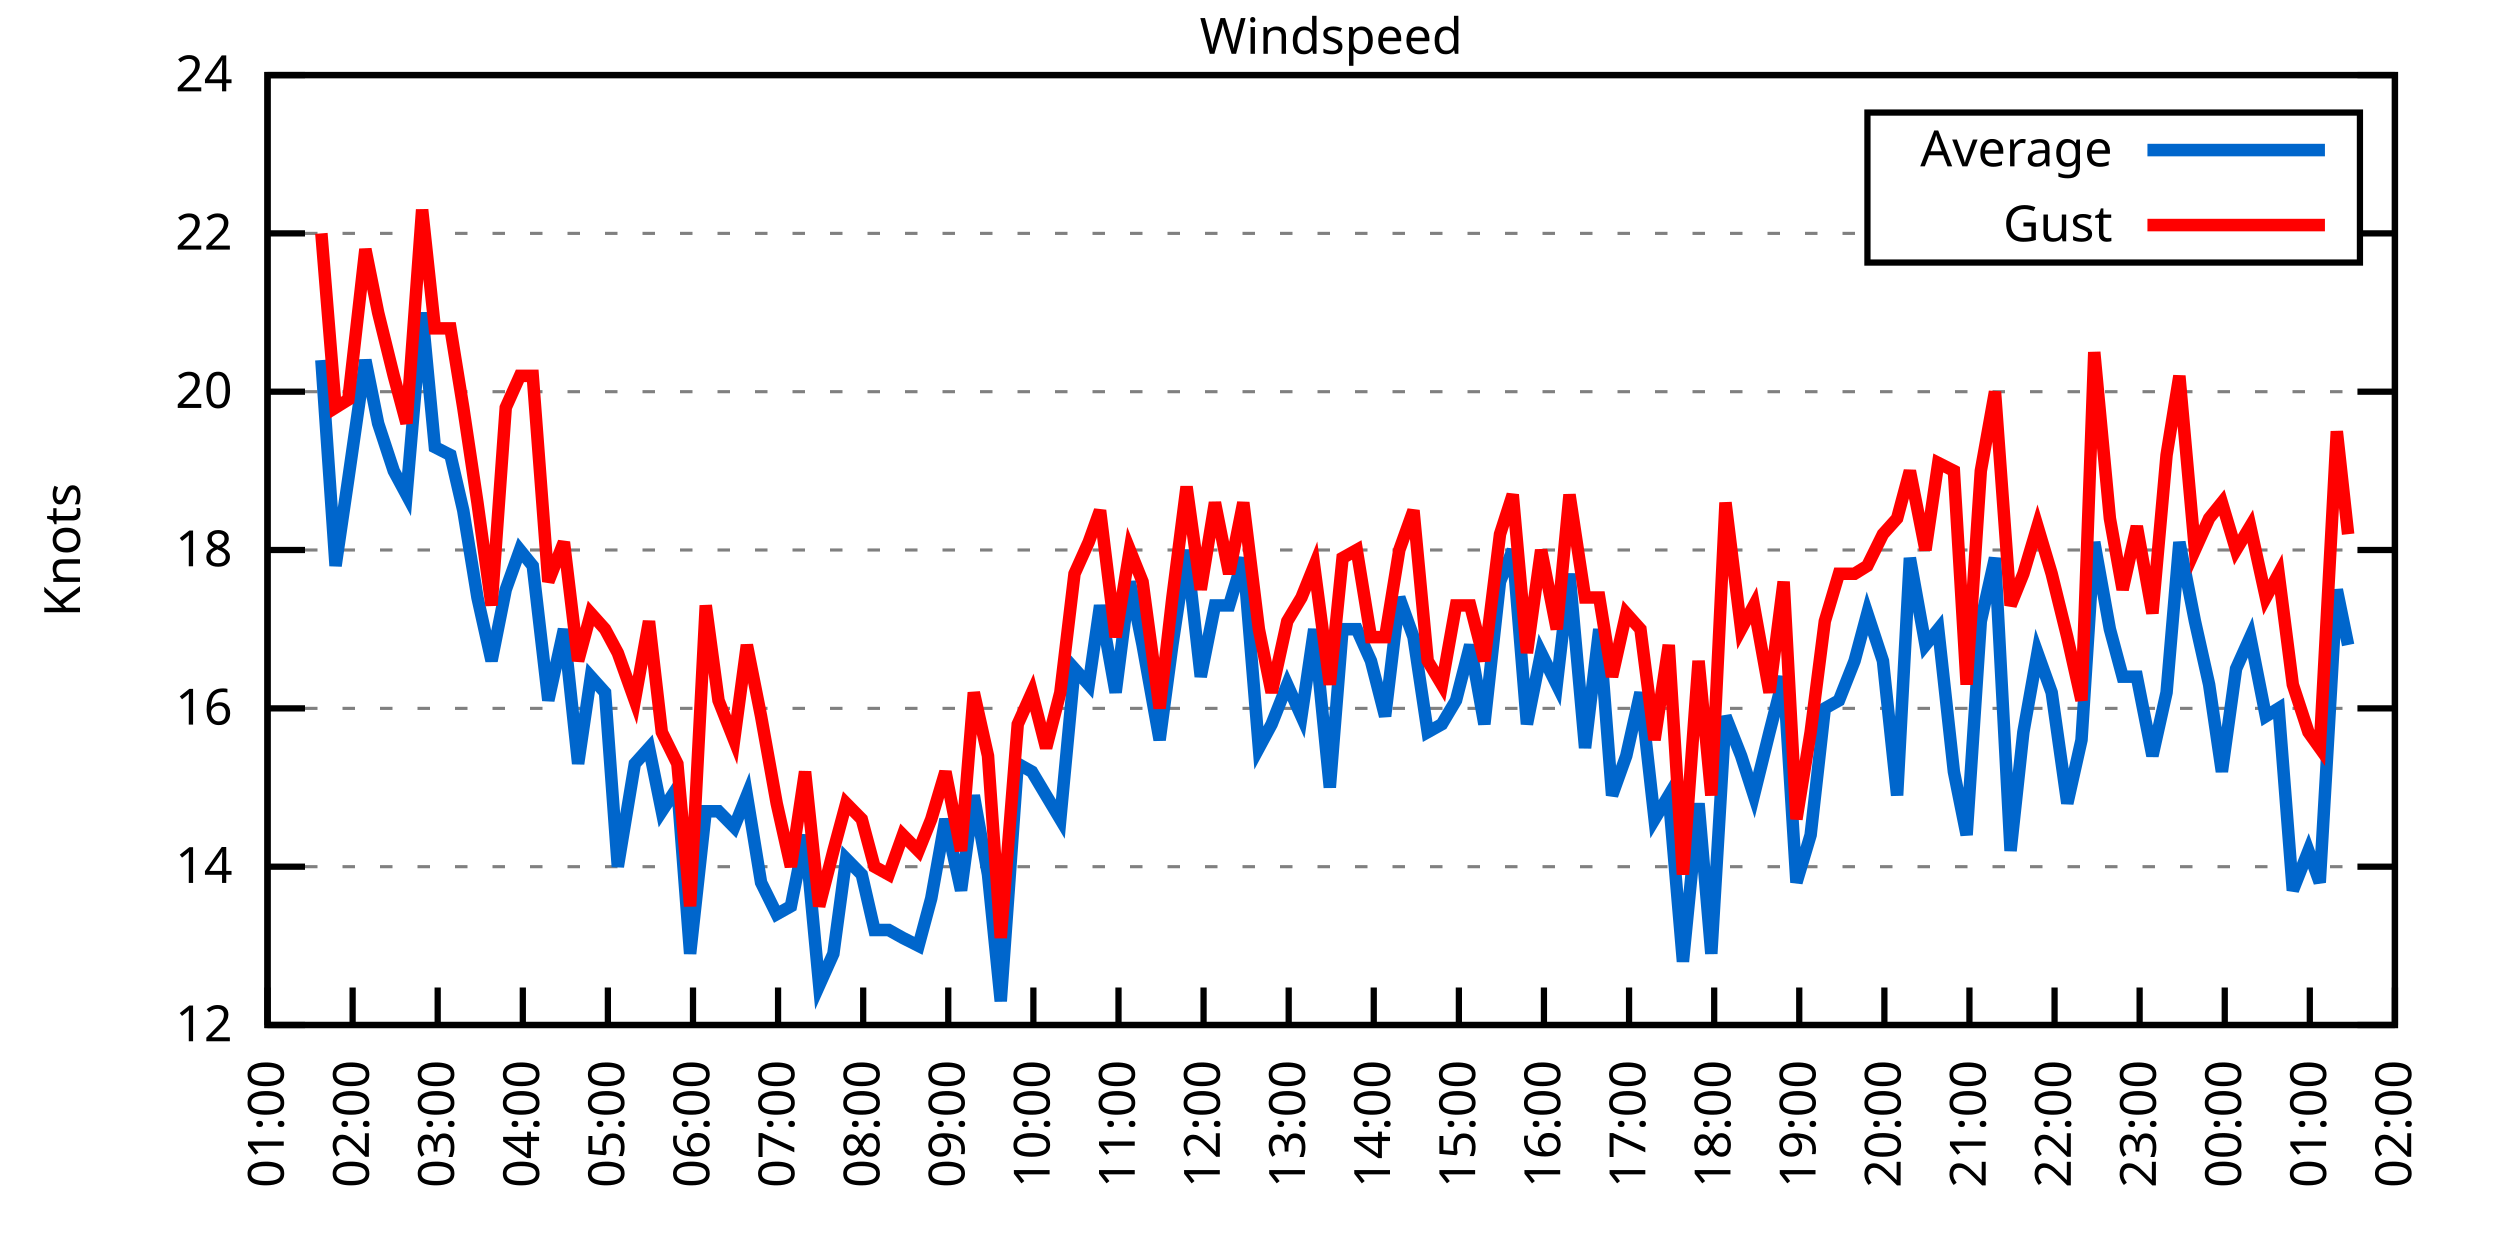
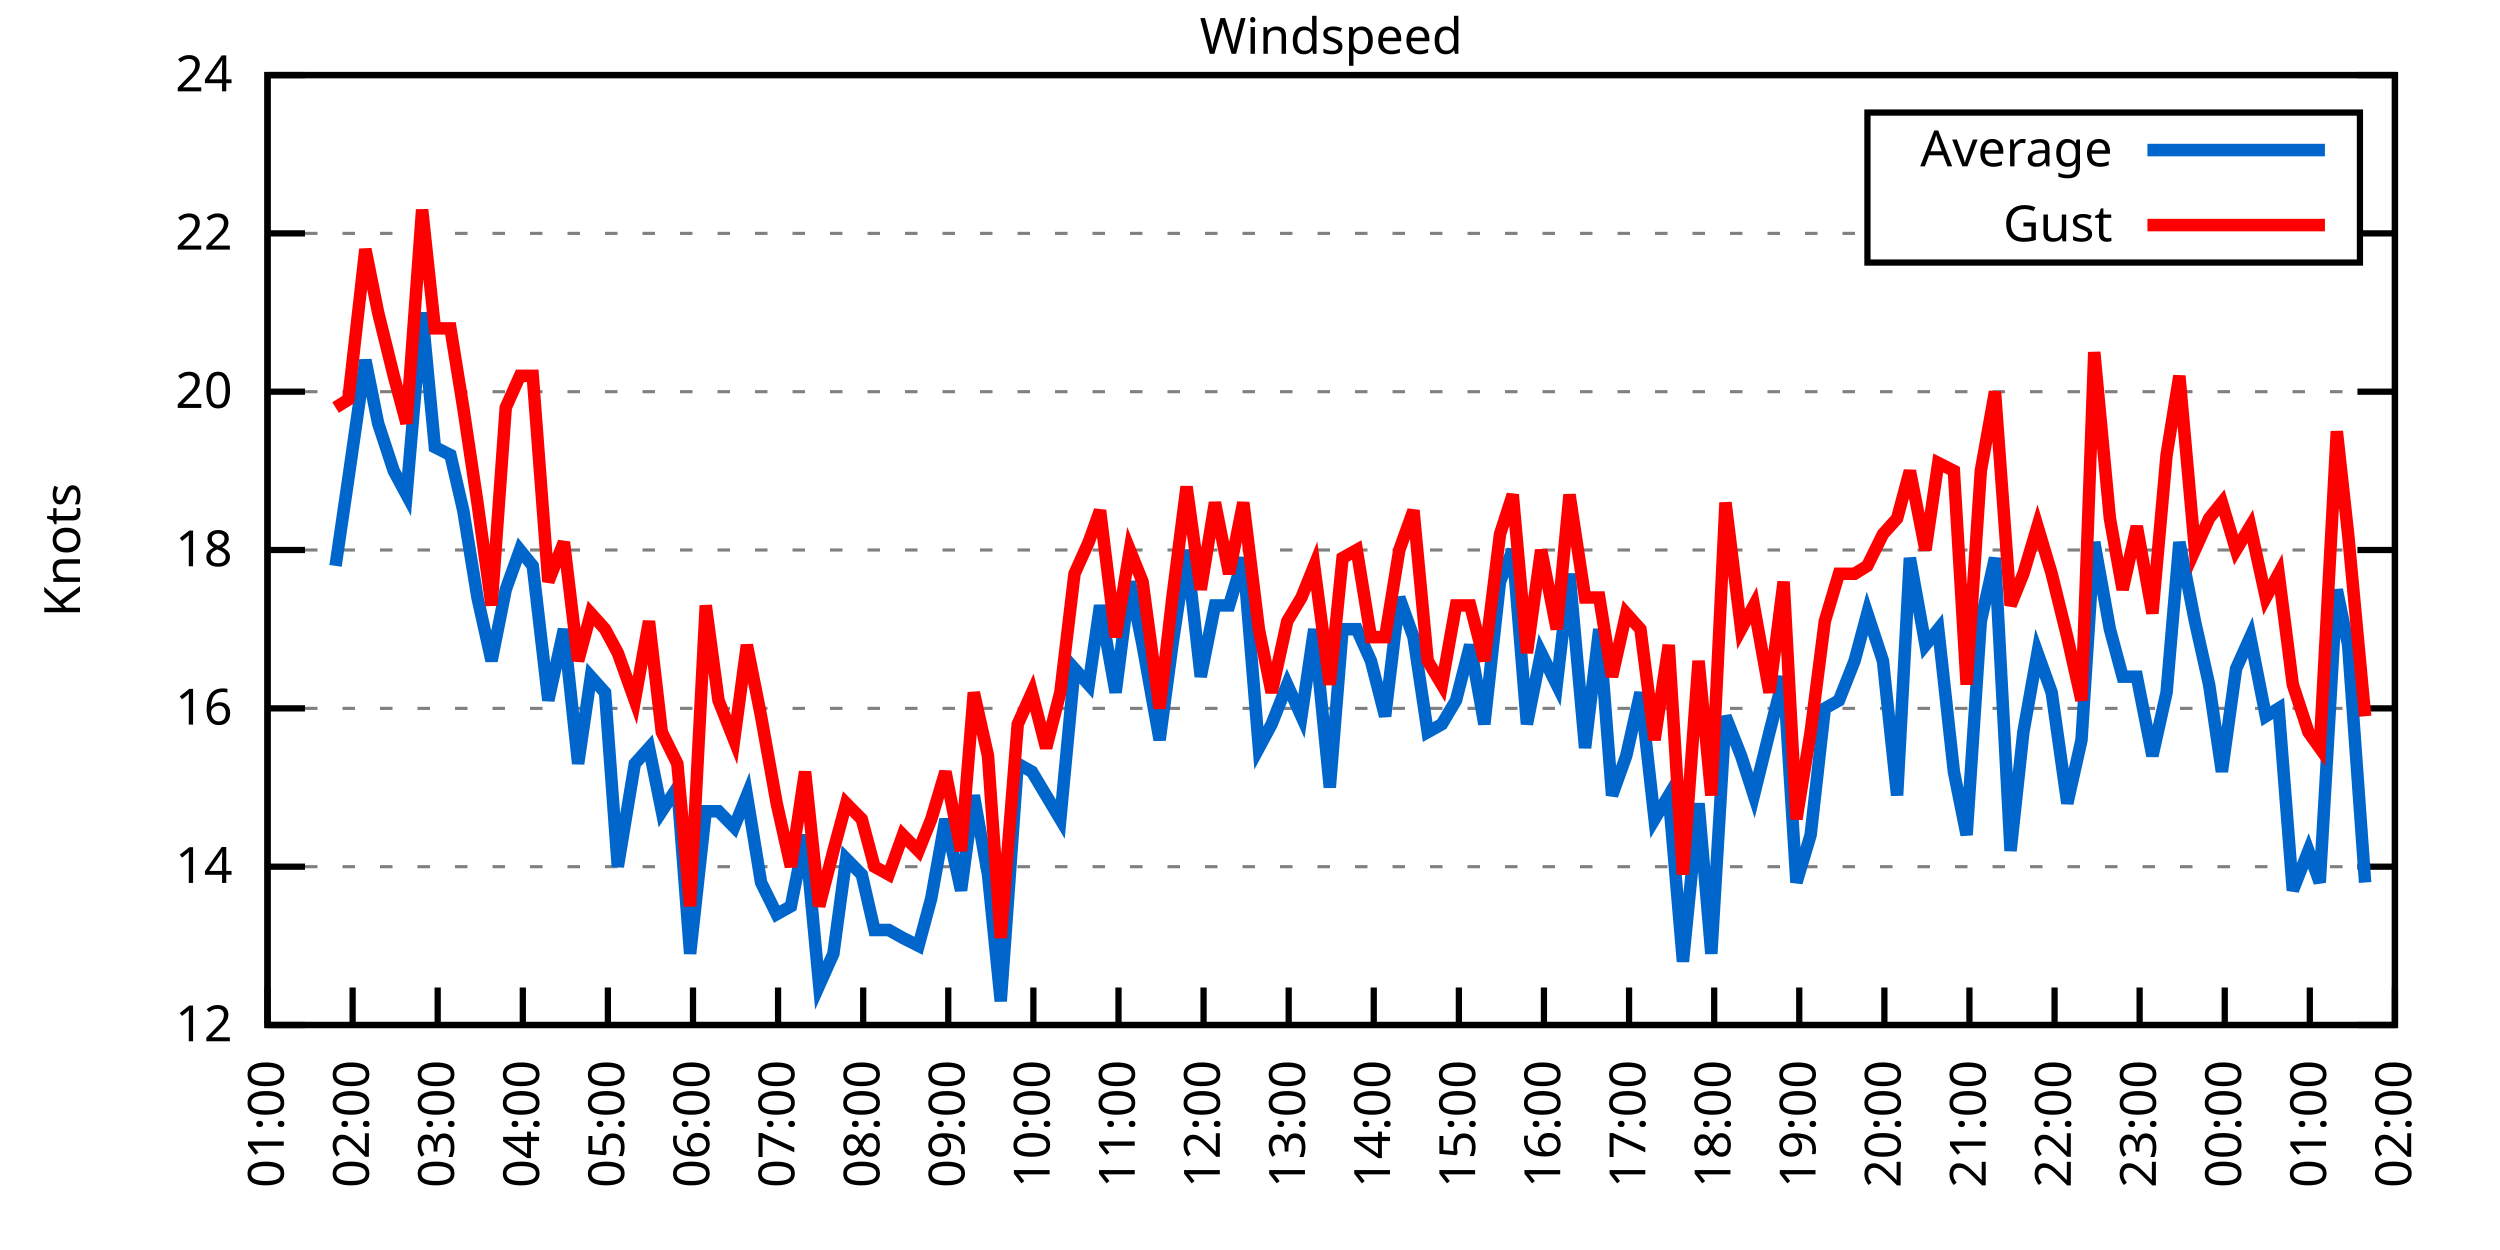
<svg xmlns="http://www.w3.org/2000/svg" xmlns:xlink="http://www.w3.org/1999/xlink" width="400" height="200" viewBox="0 0 400 200">
  <g id="gnuplot_canvas">
    <rect x="0" y="0" width="400" height="200" fill="none" />
    <defs>
      <circle id="gpDot" r="0.5" stroke-width="0.5" stroke="currentColor" />
      <path id="gpPt0" stroke-width="0.333" stroke="currentColor" d="M-1,0 h2 M0,-1 v2" />
      <path id="gpPt1" stroke-width="0.333" stroke="currentColor" d="M-1,-1 L1,1 M1,-1 L-1,1" />
      <path id="gpPt2" stroke-width="0.333" stroke="currentColor" d="M-1,0 L1,0 M0,-1 L0,1 M-1,-1 L1,1 M-1,1 L1,-1" />
      <rect id="gpPt3" stroke-width="0.333" stroke="currentColor" x="-1" y="-1" width="2" height="2" />
      <rect id="gpPt4" stroke-width="0.333" stroke="currentColor" fill="currentColor" x="-1" y="-1" width="2" height="2" />
      <circle id="gpPt5" stroke-width="0.333" stroke="currentColor" cx="0" cy="0" r="1" />
      <use xlink:href="#gpPt5" id="gpPt6" fill="currentColor" stroke="none" />
      <path id="gpPt7" stroke-width="0.333" stroke="currentColor" d="M0,-1.33 L-1.33,0.67 L1.33,0.67 z" />
      <use xlink:href="#gpPt7" id="gpPt8" fill="currentColor" stroke="none" />
      <use xlink:href="#gpPt7" id="gpPt9" stroke="currentColor" transform="rotate(180)" />
      <use xlink:href="#gpPt9" id="gpPt10" fill="currentColor" stroke="none" />
      <use xlink:href="#gpPt3" id="gpPt11" stroke="currentColor" transform="rotate(45)" />
      <use xlink:href="#gpPt11" id="gpPt12" fill="currentColor" stroke="none" />
      <path id="gpPt13" stroke-width="0.333" stroke="currentColor" d="M0,1.330 L1.265,0.411 L0.782,-1.067 L-0.782,-1.076 L-1.265,0.411 z" />
      <use xlink:href="#gpPt13" id="gpPt14" fill="currentColor" stroke="none" />
      <filter id="textbox" filterUnits="objectBoundingBox" x="0" y="0" height="1" width="1">
        <feFlood flood-color="white" flood-opacity="1" result="bgnd" />
        <feComposite in="SourceGraphic" in2="bgnd" operator="atop" />
      </filter>
      <filter id="greybox" filterUnits="objectBoundingBox" x="0" y="0" height="1" width="1">
        <feFlood flood-color="lightgrey" flood-opacity="1" result="grey" />
        <feComposite in="SourceGraphic" in2="grey" operator="atop" />
      </filter>
    </defs>
    <g fill="none" color="white" stroke="currentColor" stroke-width="1.00" stroke-linecap="butt" stroke-linejoin="miter">
</g>
    <g fill="none" color="black" stroke="currentColor" stroke-width="1.00" stroke-linecap="butt" stroke-linejoin="miter">
      <g stroke="none" shape-rendering="crispEdges">
        <polygon fill="rgb(255, 255, 255)" points="42.80,164.00 383.18,164.00 383.18,12.02 42.80,12.02 " />
      </g>
    </g>
    <g fill="none" color="black" stroke="currentColor" stroke-width="1.00" stroke-linecap="butt" stroke-linejoin="miter">
</g>
    <g fill="none" color="black" stroke="black" stroke-width="0.50" stroke-linecap="butt" stroke-linejoin="miter">
</g>
    <g fill="none" color="gray" stroke="currentColor" stroke-width="0.50" stroke-linecap="butt" stroke-linejoin="miter">
      <path stroke="gray" stroke-dasharray="2,4" class="gridline" d="M42.80,164.00 L383.19,164.00  " />
    </g>
    <g fill="none" color="gray" stroke="gray" stroke-width="1.00" stroke-linecap="butt" stroke-linejoin="miter">
</g>
    <g fill="none" color="black" stroke="currentColor" stroke-width="1.00" stroke-linecap="butt" stroke-linejoin="miter">
      <path stroke="black" d="M42.80,164.00 L48.80,164.00 M383.19,164.00 L377.19,164.00  " />
      <g transform="translate(37.20,166.60)" stroke="none" fill="black" font-family="Sans" font-size="8.00" text-anchor="end">
        <text>
          <tspan font-family="Sans"> 12</tspan>
        </text>
      </g>
    </g>
    <g fill="none" color="black" stroke="currentColor" stroke-width="1.00" stroke-linecap="butt" stroke-linejoin="miter">
</g>
    <g fill="none" color="black" stroke="black" stroke-width="0.50" stroke-linecap="butt" stroke-linejoin="miter">
</g>
    <g fill="none" color="gray" stroke="currentColor" stroke-width="0.50" stroke-linecap="butt" stroke-linejoin="miter">
      <path stroke="gray" stroke-dasharray="2,4" class="gridline" d="M42.80,138.67 L383.19,138.67  " />
    </g>
    <g fill="none" color="gray" stroke="gray" stroke-width="1.00" stroke-linecap="butt" stroke-linejoin="miter">
</g>
    <g fill="none" color="black" stroke="currentColor" stroke-width="1.00" stroke-linecap="butt" stroke-linejoin="miter">
      <path stroke="black" d="M42.80,138.67 L48.80,138.67 M383.19,138.67 L377.19,138.67  " />
      <g transform="translate(37.20,141.27)" stroke="none" fill="black" font-family="Sans" font-size="8.00" text-anchor="end">
        <text>
          <tspan font-family="Sans"> 14</tspan>
        </text>
      </g>
    </g>
    <g fill="none" color="black" stroke="currentColor" stroke-width="1.00" stroke-linecap="butt" stroke-linejoin="miter">
</g>
    <g fill="none" color="black" stroke="black" stroke-width="0.50" stroke-linecap="butt" stroke-linejoin="miter">
</g>
    <g fill="none" color="gray" stroke="currentColor" stroke-width="0.50" stroke-linecap="butt" stroke-linejoin="miter">
      <path stroke="gray" stroke-dasharray="2,4" class="gridline" d="M42.80,113.34 L383.19,113.34  " />
    </g>
    <g fill="none" color="gray" stroke="gray" stroke-width="1.00" stroke-linecap="butt" stroke-linejoin="miter">
</g>
    <g fill="none" color="black" stroke="currentColor" stroke-width="1.00" stroke-linecap="butt" stroke-linejoin="miter">
      <path stroke="black" d="M42.80,113.34 L48.80,113.34 M383.19,113.34 L377.19,113.34  " />
      <g transform="translate(37.20,115.94)" stroke="none" fill="black" font-family="Sans" font-size="8.00" text-anchor="end">
        <text>
          <tspan font-family="Sans"> 16</tspan>
        </text>
      </g>
    </g>
    <g fill="none" color="black" stroke="currentColor" stroke-width="1.00" stroke-linecap="butt" stroke-linejoin="miter">
</g>
    <g fill="none" color="black" stroke="black" stroke-width="0.50" stroke-linecap="butt" stroke-linejoin="miter">
</g>
    <g fill="none" color="gray" stroke="currentColor" stroke-width="0.50" stroke-linecap="butt" stroke-linejoin="miter">
      <path stroke="gray" stroke-dasharray="2,4" class="gridline" d="M42.80,88.00 L383.19,88.00  " />
    </g>
    <g fill="none" color="gray" stroke="gray" stroke-width="1.00" stroke-linecap="butt" stroke-linejoin="miter">
</g>
    <g fill="none" color="black" stroke="currentColor" stroke-width="1.00" stroke-linecap="butt" stroke-linejoin="miter">
      <path stroke="black" d="M42.80,88.00 L48.80,88.00 M383.19,88.00 L377.19,88.00  " />
      <g transform="translate(37.20,90.60)" stroke="none" fill="black" font-family="Sans" font-size="8.00" text-anchor="end">
        <text>
          <tspan font-family="Sans"> 18</tspan>
        </text>
      </g>
    </g>
    <g fill="none" color="black" stroke="currentColor" stroke-width="1.00" stroke-linecap="butt" stroke-linejoin="miter">
</g>
    <g fill="none" color="black" stroke="black" stroke-width="0.50" stroke-linecap="butt" stroke-linejoin="miter">
</g>
    <g fill="none" color="gray" stroke="currentColor" stroke-width="0.50" stroke-linecap="butt" stroke-linejoin="miter">
      <path stroke="gray" stroke-dasharray="2,4" class="gridline" d="M42.80,62.67 L383.19,62.67  " />
    </g>
    <g fill="none" color="gray" stroke="gray" stroke-width="1.00" stroke-linecap="butt" stroke-linejoin="miter">
</g>
    <g fill="none" color="black" stroke="currentColor" stroke-width="1.00" stroke-linecap="butt" stroke-linejoin="miter">
      <path stroke="black" d="M42.80,62.67 L48.80,62.67 M383.19,62.67 L377.19,62.67  " />
      <g transform="translate(37.20,65.27)" stroke="none" fill="black" font-family="Sans" font-size="8.00" text-anchor="end">
        <text>
          <tspan font-family="Sans"> 20</tspan>
        </text>
      </g>
    </g>
    <g fill="none" color="black" stroke="currentColor" stroke-width="1.00" stroke-linecap="butt" stroke-linejoin="miter">
</g>
    <g fill="none" color="black" stroke="black" stroke-width="0.50" stroke-linecap="butt" stroke-linejoin="miter">
</g>
    <g fill="none" color="gray" stroke="currentColor" stroke-width="0.50" stroke-linecap="butt" stroke-linejoin="miter">
      <path stroke="gray" stroke-dasharray="2,4" class="gridline" d="M42.80,37.34 L298.79,37.34 M377.59,37.34 L383.19,37.34  " />
    </g>
    <g fill="none" color="gray" stroke="gray" stroke-width="1.00" stroke-linecap="butt" stroke-linejoin="miter">
</g>
    <g fill="none" color="black" stroke="currentColor" stroke-width="1.00" stroke-linecap="butt" stroke-linejoin="miter">
      <path stroke="black" d="M42.80,37.34 L48.80,37.34 M383.19,37.34 L377.19,37.34  " />
      <g transform="translate(37.20,39.94)" stroke="none" fill="black" font-family="Sans" font-size="8.00" text-anchor="end">
        <text>
          <tspan font-family="Sans"> 22</tspan>
        </text>
      </g>
    </g>
    <g fill="none" color="black" stroke="currentColor" stroke-width="1.00" stroke-linecap="butt" stroke-linejoin="miter">
</g>
    <g fill="none" color="black" stroke="black" stroke-width="0.50" stroke-linecap="butt" stroke-linejoin="miter">
</g>
    <g fill="none" color="gray" stroke="currentColor" stroke-width="0.50" stroke-linecap="butt" stroke-linejoin="miter">
      <path stroke="gray" stroke-dasharray="2,4" class="gridline" d="M42.80,12.01 L383.19,12.01  " />
    </g>
    <g fill="none" color="gray" stroke="gray" stroke-width="1.00" stroke-linecap="butt" stroke-linejoin="miter">
</g>
    <g fill="none" color="black" stroke="currentColor" stroke-width="1.00" stroke-linecap="butt" stroke-linejoin="miter">
      <path stroke="black" d="M42.80,12.01 L48.80,12.01 M383.19,12.01 L377.19,12.01  " />
      <g transform="translate(37.20,14.61)" stroke="none" fill="black" font-family="Sans" font-size="8.00" text-anchor="end">
        <text>
          <tspan font-family="Sans"> 24</tspan>
        </text>
      </g>
    </g>
    <g fill="none" color="black" stroke="currentColor" stroke-width="1.00" stroke-linecap="butt" stroke-linejoin="miter">
      <path stroke="black" d="M42.80,164.00 L42.80,158.00  " />
      <g transform="translate(45.40,169.60) rotate(270.00)" stroke="none" fill="black" font-family="Sans" font-size="8.00" text-anchor="end">
        <text>
          <tspan font-family="Sans">01:00</tspan>
        </text>
      </g>
    </g>
    <g fill="none" color="black" stroke="currentColor" stroke-width="1.00" stroke-linecap="butt" stroke-linejoin="miter">
      <path stroke="black" d="M56.42,164.00 L56.42,158.00  " />
      <g transform="translate(59.02,169.60) rotate(270.00)" stroke="none" fill="black" font-family="Sans" font-size="8.00" text-anchor="end">
        <text>
          <tspan font-family="Sans">02:00</tspan>
        </text>
      </g>
    </g>
    <g fill="none" color="black" stroke="currentColor" stroke-width="1.00" stroke-linecap="butt" stroke-linejoin="miter">
      <path stroke="black" d="M70.03,164.00 L70.03,158.00  " />
      <g transform="translate(72.63,169.60) rotate(270.00)" stroke="none" fill="black" font-family="Sans" font-size="8.00" text-anchor="end">
        <text>
          <tspan font-family="Sans">03:00</tspan>
        </text>
      </g>
    </g>
    <g fill="none" color="black" stroke="currentColor" stroke-width="1.00" stroke-linecap="butt" stroke-linejoin="miter">
      <path stroke="black" d="M83.65,164.00 L83.65,158.00  " />
      <g transform="translate(86.25,169.60) rotate(270.00)" stroke="none" fill="black" font-family="Sans" font-size="8.00" text-anchor="end">
        <text>
          <tspan font-family="Sans">04:00</tspan>
        </text>
      </g>
    </g>
    <g fill="none" color="black" stroke="currentColor" stroke-width="1.00" stroke-linecap="butt" stroke-linejoin="miter">
      <path stroke="black" d="M97.26,164.00 L97.26,158.00  " />
      <g transform="translate(99.86,169.60) rotate(270.00)" stroke="none" fill="black" font-family="Sans" font-size="8.00" text-anchor="end">
        <text>
          <tspan font-family="Sans">05:00</tspan>
        </text>
      </g>
    </g>
    <g fill="none" color="black" stroke="currentColor" stroke-width="1.00" stroke-linecap="butt" stroke-linejoin="miter">
      <path stroke="black" d="M110.88,164.00 L110.88,158.00  " />
      <g transform="translate(113.48,169.60) rotate(270.00)" stroke="none" fill="black" font-family="Sans" font-size="8.00" text-anchor="end">
        <text>
          <tspan font-family="Sans">06:00</tspan>
        </text>
      </g>
    </g>
    <g fill="none" color="black" stroke="currentColor" stroke-width="1.00" stroke-linecap="butt" stroke-linejoin="miter">
      <path stroke="black" d="M124.49,164.00 L124.49,158.00  " />
      <g transform="translate(127.09,169.60) rotate(270.00)" stroke="none" fill="black" font-family="Sans" font-size="8.00" text-anchor="end">
        <text>
          <tspan font-family="Sans">07:00</tspan>
        </text>
      </g>
    </g>
    <g fill="none" color="black" stroke="currentColor" stroke-width="1.00" stroke-linecap="butt" stroke-linejoin="miter">
      <path stroke="black" d="M138.11,164.00 L138.11,158.00  " />
      <g transform="translate(140.71,169.60) rotate(270.00)" stroke="none" fill="black" font-family="Sans" font-size="8.00" text-anchor="end">
        <text>
          <tspan font-family="Sans">08:00</tspan>
        </text>
      </g>
    </g>
    <g fill="none" color="black" stroke="currentColor" stroke-width="1.00" stroke-linecap="butt" stroke-linejoin="miter">
      <path stroke="black" d="M151.72,164.00 L151.72,158.00  " />
      <g transform="translate(154.32,169.60) rotate(270.00)" stroke="none" fill="black" font-family="Sans" font-size="8.00" text-anchor="end">
        <text>
          <tspan font-family="Sans">09:00</tspan>
        </text>
      </g>
    </g>
    <g fill="none" color="black" stroke="currentColor" stroke-width="1.00" stroke-linecap="butt" stroke-linejoin="miter">
      <path stroke="black" d="M165.34,164.00 L165.34,158.00  " />
      <g transform="translate(167.94,169.60) rotate(270.00)" stroke="none" fill="black" font-family="Sans" font-size="8.00" text-anchor="end">
        <text>
          <tspan font-family="Sans">10:00</tspan>
        </text>
      </g>
    </g>
    <g fill="none" color="black" stroke="currentColor" stroke-width="1.00" stroke-linecap="butt" stroke-linejoin="miter">
      <path stroke="black" d="M178.96,164.00 L178.96,158.00  " />
      <g transform="translate(181.56,169.60) rotate(270.00)" stroke="none" fill="black" font-family="Sans" font-size="8.00" text-anchor="end">
        <text>
          <tspan font-family="Sans">11:00</tspan>
        </text>
      </g>
    </g>
    <g fill="none" color="black" stroke="currentColor" stroke-width="1.00" stroke-linecap="butt" stroke-linejoin="miter">
      <path stroke="black" d="M192.57,164.00 L192.57,158.00  " />
      <g transform="translate(195.17,169.60) rotate(270.00)" stroke="none" fill="black" font-family="Sans" font-size="8.00" text-anchor="end">
        <text>
          <tspan font-family="Sans">12:00</tspan>
        </text>
      </g>
    </g>
    <g fill="none" color="black" stroke="currentColor" stroke-width="1.00" stroke-linecap="butt" stroke-linejoin="miter">
      <path stroke="black" d="M206.19,164.00 L206.19,158.00  " />
      <g transform="translate(208.79,169.60) rotate(270.00)" stroke="none" fill="black" font-family="Sans" font-size="8.00" text-anchor="end">
        <text>
          <tspan font-family="Sans">13:00</tspan>
        </text>
      </g>
    </g>
    <g fill="none" color="black" stroke="currentColor" stroke-width="1.00" stroke-linecap="butt" stroke-linejoin="miter">
      <path stroke="black" d="M219.80,164.00 L219.80,158.00  " />
      <g transform="translate(222.40,169.60) rotate(270.00)" stroke="none" fill="black" font-family="Sans" font-size="8.00" text-anchor="end">
        <text>
          <tspan font-family="Sans">14:00</tspan>
        </text>
      </g>
    </g>
    <g fill="none" color="black" stroke="currentColor" stroke-width="1.00" stroke-linecap="butt" stroke-linejoin="miter">
      <path stroke="black" d="M233.42,164.00 L233.42,158.00  " />
      <g transform="translate(236.02,169.60) rotate(270.00)" stroke="none" fill="black" font-family="Sans" font-size="8.00" text-anchor="end">
        <text>
          <tspan font-family="Sans">15:00</tspan>
        </text>
      </g>
    </g>
    <g fill="none" color="black" stroke="currentColor" stroke-width="1.00" stroke-linecap="butt" stroke-linejoin="miter">
      <path stroke="black" d="M247.03,164.00 L247.03,158.00  " />
      <g transform="translate(249.63,169.60) rotate(270.00)" stroke="none" fill="black" font-family="Sans" font-size="8.00" text-anchor="end">
        <text>
          <tspan font-family="Sans">16:00</tspan>
        </text>
      </g>
    </g>
    <g fill="none" color="black" stroke="currentColor" stroke-width="1.00" stroke-linecap="butt" stroke-linejoin="miter">
      <path stroke="black" d="M260.65,164.00 L260.65,158.00  " />
      <g transform="translate(263.25,169.60) rotate(270.00)" stroke="none" fill="black" font-family="Sans" font-size="8.00" text-anchor="end">
        <text>
          <tspan font-family="Sans">17:00</tspan>
        </text>
      </g>
    </g>
    <g fill="none" color="black" stroke="currentColor" stroke-width="1.00" stroke-linecap="butt" stroke-linejoin="miter">
      <path stroke="black" d="M274.27,164.00 L274.27,158.00  " />
      <g transform="translate(276.87,169.60) rotate(270.00)" stroke="none" fill="black" font-family="Sans" font-size="8.00" text-anchor="end">
        <text>
          <tspan font-family="Sans">18:00</tspan>
        </text>
      </g>
    </g>
    <g fill="none" color="black" stroke="currentColor" stroke-width="1.00" stroke-linecap="butt" stroke-linejoin="miter">
      <path stroke="black" d="M287.88,164.00 L287.88,158.00  " />
      <g transform="translate(290.48,169.60) rotate(270.00)" stroke="none" fill="black" font-family="Sans" font-size="8.00" text-anchor="end">
        <text>
          <tspan font-family="Sans">19:00</tspan>
        </text>
      </g>
    </g>
    <g fill="none" color="black" stroke="currentColor" stroke-width="1.00" stroke-linecap="butt" stroke-linejoin="miter">
      <path stroke="black" d="M301.50,164.00 L301.50,158.00  " />
      <g transform="translate(304.10,169.60) rotate(270.00)" stroke="none" fill="black" font-family="Sans" font-size="8.00" text-anchor="end">
        <text>
          <tspan font-family="Sans">20:00</tspan>
        </text>
      </g>
    </g>
    <g fill="none" color="black" stroke="currentColor" stroke-width="1.00" stroke-linecap="butt" stroke-linejoin="miter">
      <path stroke="black" d="M315.11,164.00 L315.11,158.00  " />
      <g transform="translate(317.71,169.60) rotate(270.00)" stroke="none" fill="black" font-family="Sans" font-size="8.00" text-anchor="end">
        <text>
          <tspan font-family="Sans">21:00</tspan>
        </text>
      </g>
    </g>
    <g fill="none" color="black" stroke="currentColor" stroke-width="1.00" stroke-linecap="butt" stroke-linejoin="miter">
      <path stroke="black" d="M328.73,164.00 L328.73,158.00  " />
      <g transform="translate(331.33,169.60) rotate(270.00)" stroke="none" fill="black" font-family="Sans" font-size="8.00" text-anchor="end">
        <text>
          <tspan font-family="Sans">22:00</tspan>
        </text>
      </g>
    </g>
    <g fill="none" color="black" stroke="currentColor" stroke-width="1.00" stroke-linecap="butt" stroke-linejoin="miter">
      <path stroke="black" d="M342.34,164.00 L342.34,158.00  " />
      <g transform="translate(344.94,169.60) rotate(270.00)" stroke="none" fill="black" font-family="Sans" font-size="8.00" text-anchor="end">
        <text>
          <tspan font-family="Sans">23:00</tspan>
        </text>
      </g>
    </g>
    <g fill="none" color="black" stroke="currentColor" stroke-width="1.00" stroke-linecap="butt" stroke-linejoin="miter">
      <path stroke="black" d="M355.96,164.00 L355.96,158.00  " />
      <g transform="translate(358.56,169.60) rotate(270.00)" stroke="none" fill="black" font-family="Sans" font-size="8.00" text-anchor="end">
        <text>
          <tspan font-family="Sans">00:00</tspan>
        </text>
      </g>
    </g>
    <g fill="none" color="black" stroke="currentColor" stroke-width="1.00" stroke-linecap="butt" stroke-linejoin="miter">
      <path stroke="black" d="M369.57,164.00 L369.57,158.00  " />
      <g transform="translate(372.17,169.60) rotate(270.00)" stroke="none" fill="black" font-family="Sans" font-size="8.00" text-anchor="end">
        <text>
          <tspan font-family="Sans">01:00</tspan>
        </text>
      </g>
    </g>
    <g fill="none" color="black" stroke="currentColor" stroke-width="1.00" stroke-linecap="butt" stroke-linejoin="miter">
      <path stroke="black" d="M383.19,164.00 L383.19,158.00  " />
      <g transform="translate(385.79,169.60) rotate(270.00)" stroke="none" fill="black" font-family="Sans" font-size="8.00" text-anchor="end">
        <text>
          <tspan font-family="Sans">02:00</tspan>
        </text>
      </g>
    </g>
    <g fill="none" color="black" stroke="currentColor" stroke-width="1.00" stroke-linecap="butt" stroke-linejoin="miter">
</g>
    <g fill="none" color="black" stroke="currentColor" stroke-width="1.00" stroke-linecap="butt" stroke-linejoin="miter">
      <path stroke="black" d="M42.80,12.01 L42.80,164.00 L383.19,164.00 L383.19,12.01 L42.80,12.01 Z  " />
    </g>
    <g fill="none" color="black" stroke="currentColor" stroke-width="1.00" stroke-linecap="butt" stroke-linejoin="miter">
</g>
    <g fill="none" color="black" stroke="currentColor" stroke-width="1.00" stroke-linecap="butt" stroke-linejoin="miter">
      <path stroke="black" d="M298.79,42.01 L298.79,18.01 L377.59,18.01 L377.59,42.01 L298.79,42.01 Z  " />
    </g>
    <g id="Windspeed_plot_1">
      <g fill="none" color="white" stroke="black" stroke-width="2.00" stroke-linecap="butt" stroke-linejoin="miter">
</g>
      <g fill="none" color="black" stroke="currentColor" stroke-width="2.00" stroke-linecap="butt" stroke-linejoin="miter">
        <g transform="translate(337.99,26.61)" stroke="none" fill="black" font-family="Sans" font-size="8.00" text-anchor="end">
          <text>
            <tspan font-family="Sans">Average</tspan>
          </text>
        </g>
      </g>
      <g fill="none" color="black" stroke="currentColor" stroke-width="2.00" stroke-linecap="butt" stroke-linejoin="miter">
-         <path stroke="rgb(  0, 102, 204)" d="M343.59,24.01 L371.99,24.01 M51.42,57.61 L53.69,90.54 L55.73,76.61 L58.46,57.61 L60.50,67.74 L63.00,75.34   L65.04,79.14 L67.54,50.01 L69.58,71.54 L72.07,72.81 L74.12,81.67 L76.39,95.60 L78.65,105.74 L80.92,94.34   L83.19,88.00 L85.24,90.54 L87.73,112.07 L90.23,100.67 L92.50,122.20 L94.54,108.27 L96.81,110.80 L98.85,138.67   L101.57,122.20 L103.84,119.67 L105.89,129.80 L108.38,126.00 L110.42,152.60 L112.92,129.80 L114.96,129.80 L117.46,132.34   L119.50,127.27 L121.77,141.20 L124.27,146.27 L126.54,145.00 L128.81,133.60 L131.07,157.67 L133.34,152.60 L135.39,137.40   L137.88,139.93 L139.92,148.80 L142.19,148.80 L144.46,150.07 L146.96,151.33 L149.00,143.73 L151.27,131.07 L153.77,142.47   L155.81,127.27 L158.08,139.93 L160.12,160.20 L162.84,122.20 L165.11,123.47 L167.38,127.27 L169.65,131.07 L171.92,107.00   L174.19,109.54 L176.01,96.87 L178.50,110.80 L180.77,93.07 L182.81,103.20 L185.54,118.40 L187.58,103.20 L189.85,88.00   L192.12,108.27 L194.39,96.87 L196.66,96.87 L198.93,89.27 L201.42,119.67 L203.46,115.87 L205.96,109.54 L208.23,114.60   L210.27,100.67 L212.77,126.00 L214.81,100.67 L217.08,100.67 L219.35,105.74 L221.62,114.60 L223.89,95.60 L226.16,101.94   L228.43,117.14 L230.70,115.87 L232.96,112.07 L235.23,103.20 L237.50,115.87 L240.00,93.07 L242.04,88.00 L244.31,115.87   L246.58,104.47 L249.08,109.54 L251.12,91.80 L253.61,119.67 L255.88,100.67 L257.93,127.27 L260.20,120.94 L262.47,110.80   L264.73,131.07 L267.00,127.27 L269.27,153.87 L271.77,128.54 L273.81,152.60 L276.08,114.60 L278.58,120.94 L280.62,127.27   L283.12,117.14 L285.38,108.27 L287.43,141.20 L289.70,133.60 L291.97,113.34 L294.23,112.07 L296.73,105.74 L298.77,98.14   L301.27,105.74 L303.54,127.27 L305.58,89.27 L308.08,103.20 L310.12,100.67 L312.62,123.47 L314.66,133.60 L316.93,99.40   L319.20,89.27 L321.69,136.14 L323.74,117.14 L326.00,104.47 L328.27,110.80 L330.77,128.54 L333.04,118.40 L335.08,86.74   L337.58,100.67 L339.62,108.27 L341.89,108.27 L344.39,120.94 L346.65,110.80 L348.70,86.74 L351.19,99.40 L353.46,109.54   L355.50,123.47 L357.77,107.00 L360.04,101.94 L362.54,114.60 L364.58,113.34 L366.85,142.47 L369.35,136.14 L371.16,141.20   L373.89,94.34 L375.70,103.20  " />
+         <path stroke="rgb(  0, 102, 204)" d="M343.59,24.01 L371.99,24.01 M53.69,90.54 L55.73,76.61 L58.46,57.61 L60.50,67.74 L63.00,75.34 L65.04,79.14   L67.54,50.01 L69.58,71.54 L72.07,72.81 L74.12,81.67 L76.39,95.60 L78.65,105.74 L80.92,94.34 L83.19,88.00   L85.24,90.54 L87.73,112.07 L90.23,100.67 L92.50,122.20 L94.54,108.27 L96.81,110.80 L98.85,138.67 L101.57,122.20   L103.84,119.67 L105.89,129.80 L108.38,126.00 L110.42,152.60 L112.92,129.80 L114.96,129.80 L117.46,132.34 L119.50,127.27   L121.77,141.20 L124.27,146.27 L126.54,145.00 L128.81,133.60 L131.07,157.67 L133.34,152.60 L135.39,137.40 L137.88,139.93   L139.92,148.80 L142.19,148.80 L144.46,150.07 L146.96,151.33 L149.00,143.73 L151.27,131.07 L153.77,142.47 L155.81,127.27   L158.08,139.93 L160.12,160.20 L162.84,122.20 L165.11,123.47 L167.38,127.27 L169.65,131.07 L171.92,107.00 L174.19,109.54   L176.01,96.87 L178.50,110.80 L180.77,93.07 L182.81,103.20 L185.54,118.40 L187.58,103.20 L189.85,88.00 L192.12,108.27   L194.39,96.87 L196.66,96.87 L198.93,89.27 L201.42,119.67 L203.46,115.87 L205.96,109.54 L208.23,114.60 L210.27,100.67   L212.77,126.00 L214.81,100.67 L217.08,100.67 L219.35,105.74 L221.62,114.60 L223.89,95.60 L226.16,101.94 L228.43,117.14   L230.70,115.87 L232.96,112.07 L235.23,103.20 L237.50,115.87 L240.00,93.07 L242.04,88.00 L244.31,115.87 L246.58,104.47   L249.08,109.54 L251.12,91.80 L253.61,119.67 L255.88,100.67 L257.93,127.27 L260.20,120.94 L262.47,110.80 L264.73,131.07   L267.00,127.27 L269.27,153.87 L271.77,128.54 L273.81,152.60 L276.08,114.60 L278.58,120.94 L280.62,127.27 L283.12,117.14   L285.38,108.27 L287.43,141.20 L289.70,133.60 L291.97,113.34 L294.23,112.07 L296.73,105.74 L298.77,98.14 L301.27,105.74   L303.54,127.27 L305.58,89.27 L308.08,103.20 L310.12,100.67 L312.62,123.47 L314.66,133.60 L316.93,99.40 L319.20,89.27   L321.69,136.14 L323.74,117.14 L326.00,104.47 L328.27,110.80 L330.77,128.54 L333.04,118.40 L335.08,86.74 L337.58,100.67   L339.62,108.27 L341.89,108.27 L344.39,120.94 L346.65,110.80 L348.70,86.74 L351.19,99.40 L353.46,109.54 L355.50,123.47   L357.77,107.00 L360.04,101.94 L362.54,114.60 L364.58,113.34 L366.85,142.47 L369.35,136.14 L371.16,141.20 L373.89,94.34   L375.70,103.20 L378.42,141.20  " />
      </g>
    </g>
    <g id="Windspeed_plot_2">
      <g fill="none" color="black" stroke="currentColor" stroke-width="2.00" stroke-linecap="butt" stroke-linejoin="miter">
        <g transform="translate(337.99,38.61)" stroke="none" fill="black" font-family="Sans" font-size="8.00" text-anchor="end">
          <text>
            <tspan font-family="Sans">Gust</tspan>
          </text>
        </g>
      </g>
      <g fill="none" color="black" stroke="currentColor" stroke-width="2.00" stroke-linecap="butt" stroke-linejoin="miter">
-         <path stroke="rgb(255,   0,   0)" d="M343.59,36.01 L371.99,36.01 M51.42,37.34 L53.69,65.21 L55.73,63.94 L58.46,39.87 L60.50,50.01 L63.00,60.14   L65.04,67.74 L67.54,33.54 L69.58,52.54 L72.07,52.54 L74.12,65.21 L76.39,80.41 L78.65,96.87 L80.92,65.21   L83.19,60.14 L85.24,60.14 L87.73,93.07 L90.23,86.74 L92.50,105.74 L94.54,98.14 L96.81,100.67 L98.85,104.47   L101.57,112.07 L103.84,99.40 L105.89,117.14 L108.38,122.20 L110.42,145.00 L112.92,96.87 L114.96,112.07 L117.46,118.40   L119.50,103.20 L121.77,114.60 L124.27,128.54 L126.54,138.67 L128.81,123.47 L131.07,145.00 L133.34,136.14 L135.39,128.54   L137.88,131.07 L139.92,138.67 L142.19,139.93 L144.46,133.60 L146.96,136.14 L149.00,131.07 L151.27,123.47 L153.77,136.14   L155.81,110.80 L158.08,120.94 L160.12,150.07 L162.84,115.87 L165.11,110.80 L167.38,119.67 L169.65,110.80 L171.92,91.80   L174.19,86.74 L176.01,81.67 L178.50,101.94 L180.77,88.00 L182.81,93.07 L185.54,113.34 L187.58,95.60 L189.85,77.87   L192.12,94.34 L194.39,80.41 L196.66,91.80 L198.93,80.41 L201.42,100.67 L203.46,110.80 L205.96,99.40 L208.23,95.60   L210.27,90.54 L212.77,109.54 L214.81,89.27 L217.08,88.00 L219.35,101.94 L221.62,101.94 L223.89,88.00 L226.16,81.67   L228.43,105.74 L230.70,109.54 L232.96,96.87 L235.23,96.87 L237.50,105.74 L240.00,85.47 L242.04,79.14 L244.31,104.47   L246.58,88.00 L249.08,100.67 L251.12,79.14 L253.61,95.60 L255.88,95.60 L257.93,108.27 L260.20,98.14 L262.47,100.67   L264.73,118.40 L267.00,103.20 L269.27,139.93 L271.77,105.74 L273.81,127.27 L276.08,80.41 L278.58,100.67 L280.62,96.87   L283.12,110.80 L285.38,93.07 L287.43,131.07 L289.70,117.14 L291.97,99.40 L294.23,91.80 L296.73,91.80 L298.77,90.54   L301.27,85.47 L303.54,82.94 L305.58,75.34 L308.08,88.00 L310.12,74.07 L312.62,75.34 L314.66,109.54 L316.93,75.34   L319.20,62.67 L321.69,96.87 L323.74,91.80 L326.00,84.21 L328.27,91.80 L330.77,101.94 L333.04,112.07 L335.08,56.34   L337.58,82.94 L339.62,94.34 L341.89,84.21 L344.39,98.14 L346.65,72.81 L348.70,60.14 L351.19,88.00 L353.46,82.94   L355.50,80.41 L357.77,88.00 L360.04,84.21 L362.54,95.60 L364.58,91.80 L366.85,109.54 L369.35,117.14 L371.16,119.67   L373.89,69.01 L375.70,85.47  " />
+         <path stroke="rgb(255,   0,   0)" d="M343.59,36.01 L371.99,36.01 M53.69,65.21 L55.73,63.94 L58.46,39.87 L60.50,50.01 L63.00,60.14 L65.04,67.74   L67.54,33.54 L69.58,52.54 L72.07,52.54 L74.12,65.21 L76.39,80.41 L78.65,96.87 L80.92,65.21 L83.19,60.14   L85.24,60.14 L87.73,93.07 L90.23,86.74 L92.50,105.74 L94.54,98.14 L96.81,100.67 L98.85,104.47 L101.57,112.07   L103.84,99.40 L105.89,117.14 L108.38,122.20 L110.42,145.00 L112.92,96.87 L114.96,112.07 L117.46,118.40 L119.50,103.20   L121.77,114.60 L124.27,128.54 L126.54,138.67 L128.81,123.47 L131.07,145.00 L133.34,136.14 L135.39,128.54 L137.88,131.07   L139.92,138.67 L142.19,139.93 L144.46,133.60 L146.96,136.14 L149.00,131.07 L151.27,123.47 L153.77,136.14 L155.81,110.80   L158.08,120.94 L160.12,150.07 L162.84,115.87 L165.11,110.80 L167.38,119.67 L169.65,110.80 L171.92,91.80 L174.19,86.74   L176.01,81.67 L178.50,101.94 L180.77,88.00 L182.81,93.07 L185.54,113.34 L187.58,95.60 L189.85,77.87 L192.12,94.34   L194.39,80.41 L196.66,91.80 L198.93,80.41 L201.42,100.67 L203.46,110.80 L205.96,99.40 L208.23,95.60 L210.27,90.54   L212.77,109.54 L214.81,89.27 L217.08,88.00 L219.35,101.94 L221.62,101.94 L223.89,88.00 L226.16,81.67 L228.43,105.74   L230.70,109.54 L232.96,96.87 L235.23,96.87 L237.50,105.74 L240.00,85.47 L242.04,79.14 L244.31,104.47 L246.58,88.00   L249.08,100.67 L251.12,79.14 L253.61,95.60 L255.88,95.60 L257.93,108.27 L260.20,98.14 L262.47,100.67 L264.73,118.40   L267.00,103.20 L269.27,139.93 L271.77,105.74 L273.81,127.27 L276.08,80.41 L278.58,100.67 L280.62,96.87 L283.12,110.80   L285.38,93.07 L287.43,131.07 L289.70,117.14 L291.97,99.40 L294.23,91.80 L296.73,91.80 L298.77,90.54 L301.27,85.47   L303.54,82.94 L305.58,75.34 L308.08,88.00 L310.12,74.07 L312.62,75.34 L314.66,109.54 L316.93,75.34 L319.20,62.67   L321.69,96.87 L323.74,91.80 L326.00,84.21 L328.27,91.80 L330.77,101.94 L333.04,112.07 L335.08,56.34 L337.58,82.94   L339.62,94.34 L341.89,84.21 L344.39,98.14 L346.65,72.81 L348.70,60.14 L351.19,88.00 L353.46,82.94 L355.50,80.41   L357.77,88.00 L360.04,84.21 L362.54,95.60 L364.58,91.80 L366.85,109.54 L369.35,117.14 L371.16,119.67 L373.89,69.01   L375.70,85.47 L378.42,114.60  " />
      </g>
    </g>
    <g fill="none" color="black" stroke="currentColor" stroke-width="2.00" stroke-linecap="butt" stroke-linejoin="miter">
</g>
    <g fill="none" color="black" stroke="black" stroke-width="1.00" stroke-linecap="butt" stroke-linejoin="miter">
</g>
    <g fill="none" color="black" stroke="currentColor" stroke-width="1.00" stroke-linecap="butt" stroke-linejoin="miter">
      <path stroke="black" d="M42.80,12.01 L42.80,164.00 L383.19,164.00 L383.19,12.01 L42.80,12.01 Z  " />
      <g transform="translate(12.80,88.01) rotate(270.00)" stroke="none" fill="black" font-family="Sans" font-size="8.00" text-anchor="middle">
        <text>
          <tspan font-family="Sans">Knots</tspan>
        </text>
      </g>
    </g>
    <g fill="none" color="black" stroke="currentColor" stroke-width="1.00" stroke-linecap="butt" stroke-linejoin="miter">
</g>
    <g fill="none" color="black" stroke="currentColor" stroke-width="1.00" stroke-linecap="butt" stroke-linejoin="miter">
      <g transform="translate(212.99,8.61)" stroke="none" fill="black" font-family="Sans" font-size="8.00" text-anchor="middle">
        <text>
          <tspan font-family="Sans">Windspeed</tspan>
        </text>
      </g>
    </g>
    <g fill="none" color="black" stroke="currentColor" stroke-width="1.00" stroke-linecap="butt" stroke-linejoin="miter">
</g>
  </g>
</svg>
